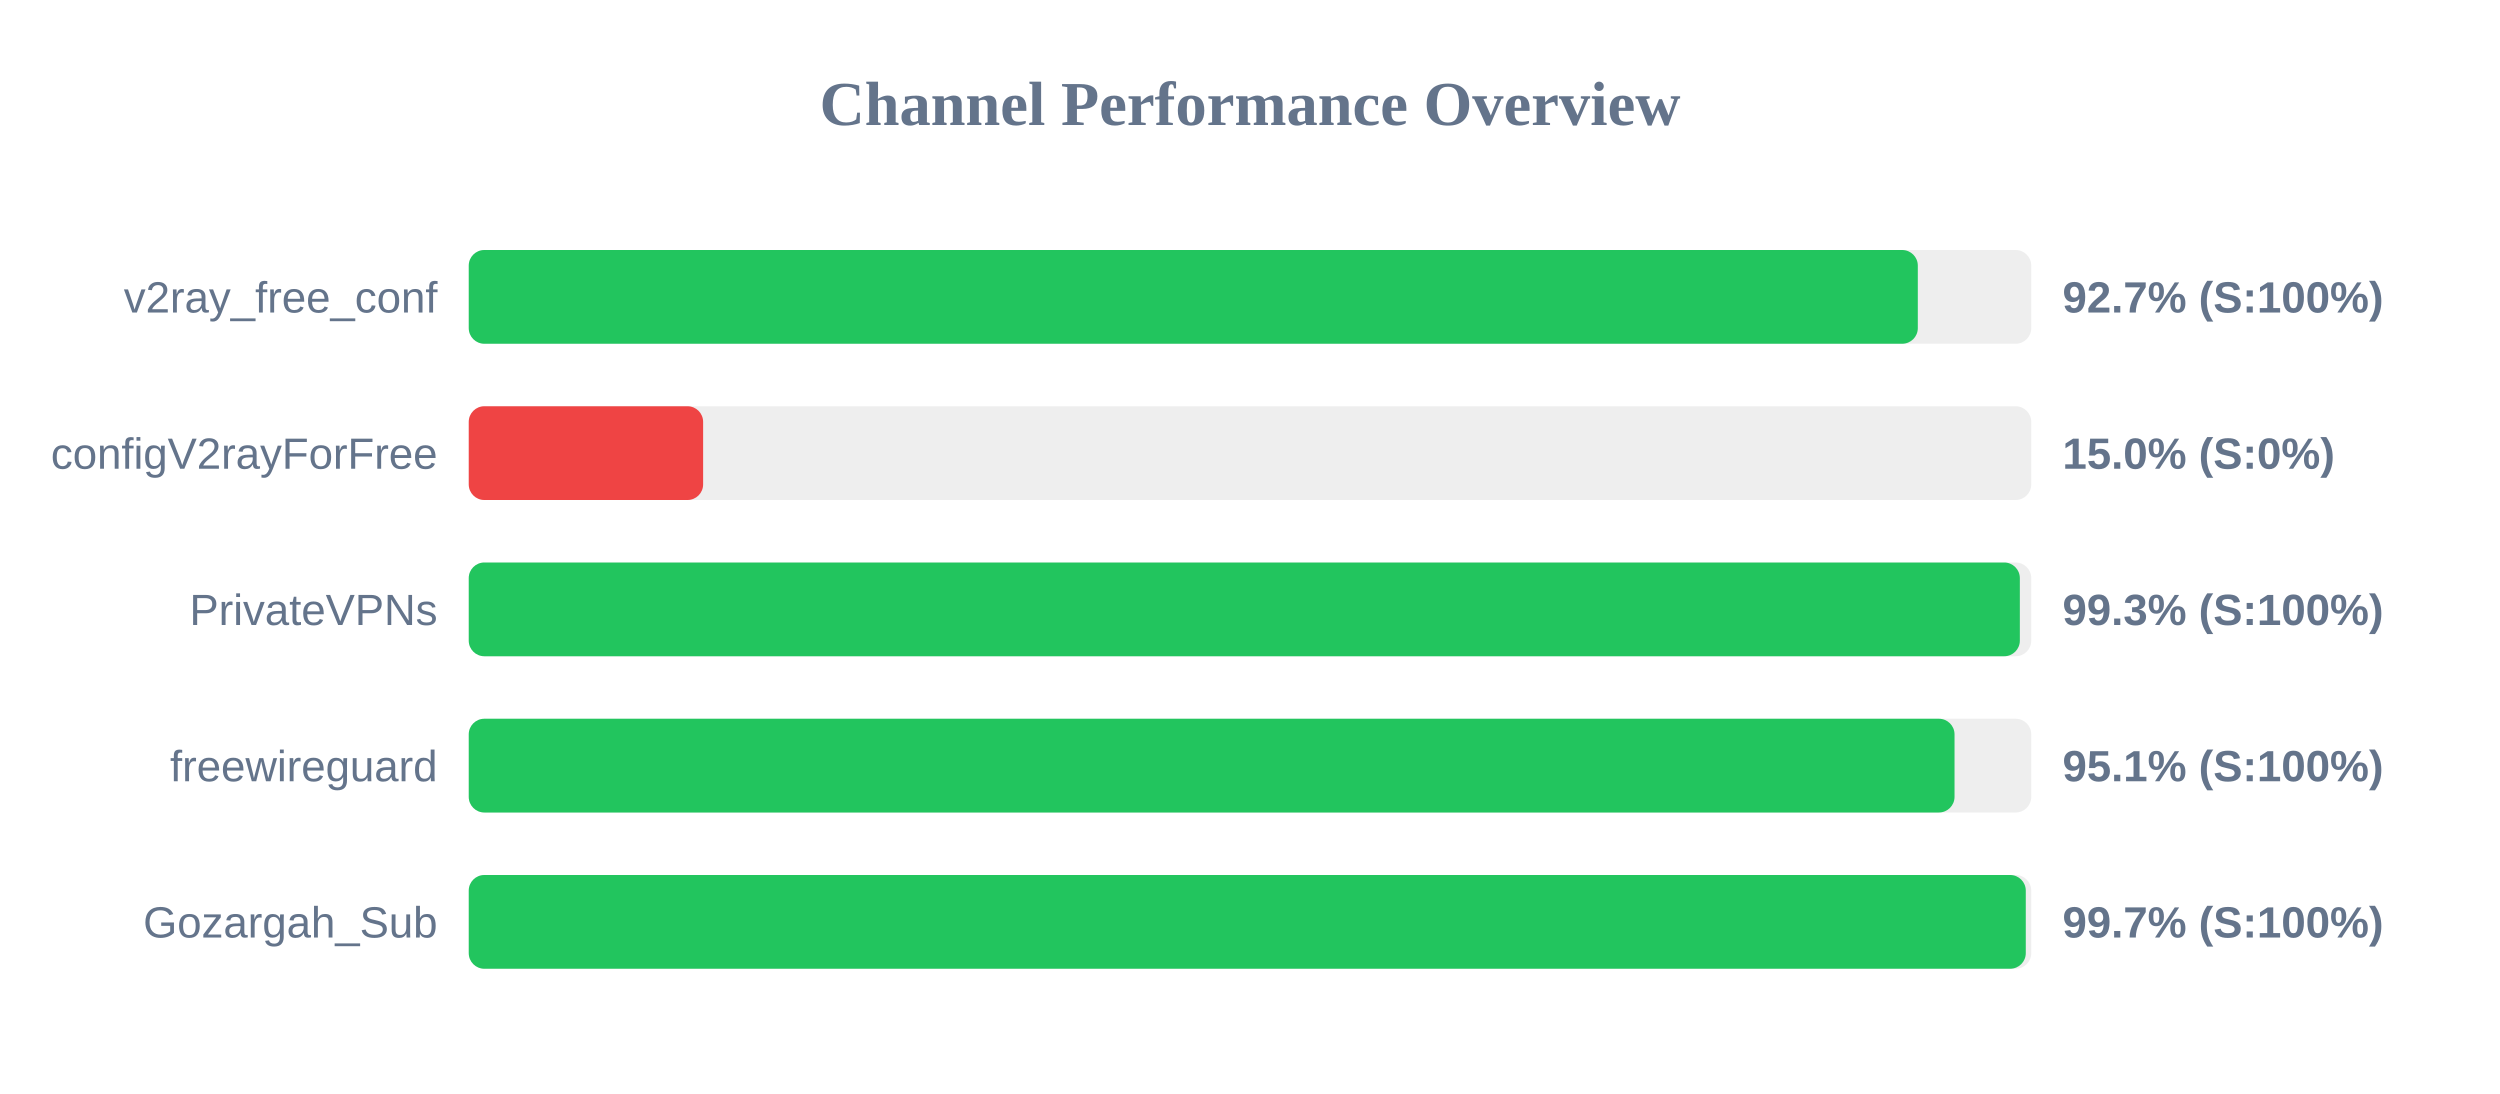
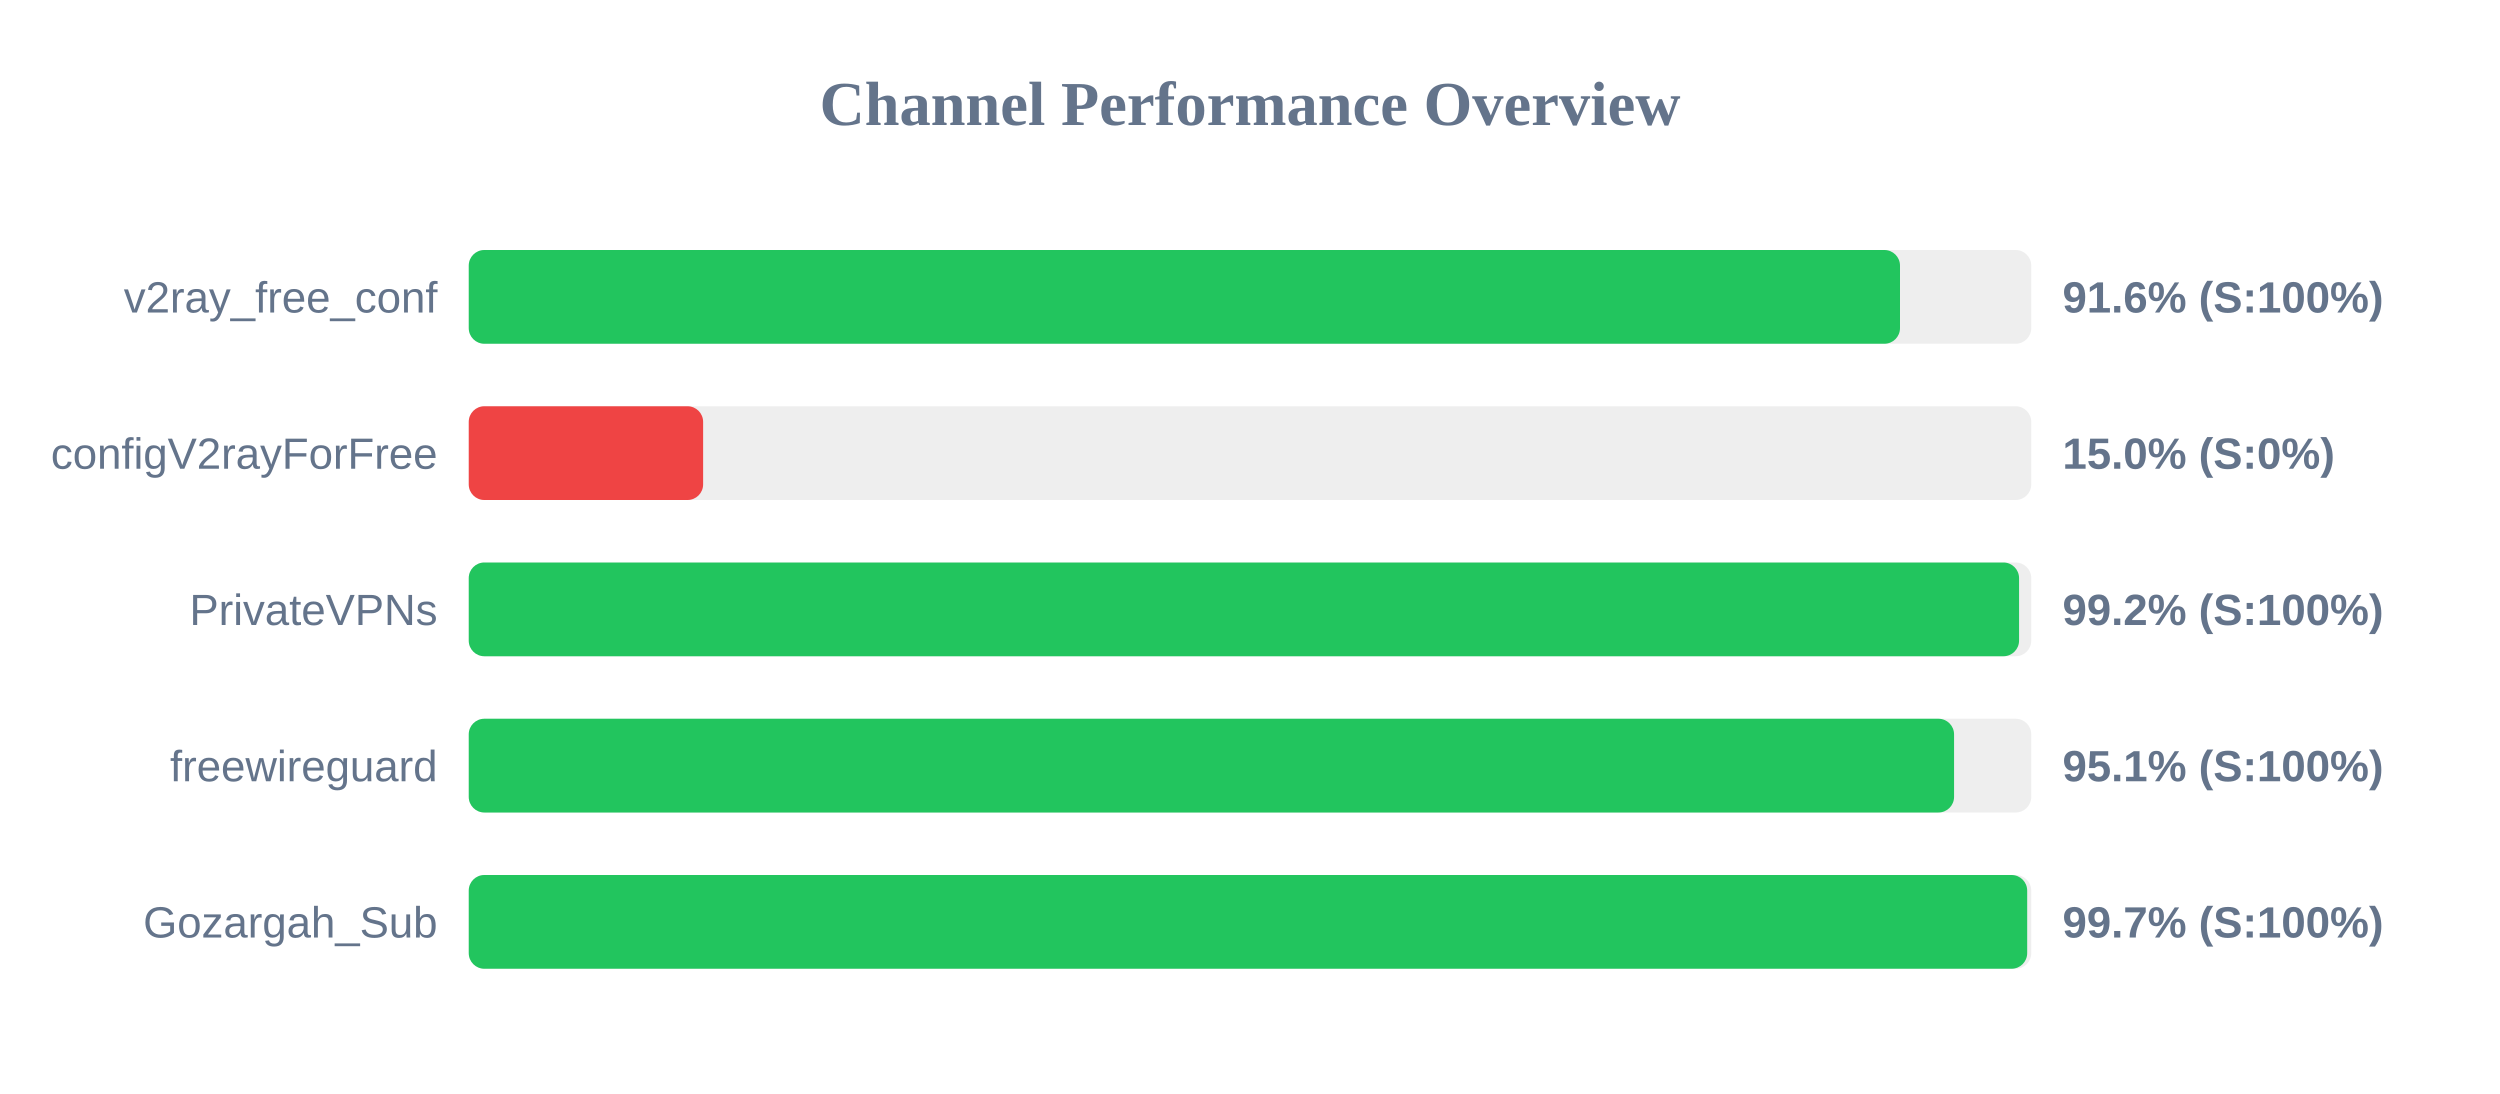
<svg xmlns="http://www.w3.org/2000/svg" width="800" height="350" version="1.1">
  <style>
        .row { font: 14px Arial; fill: #64748b; }
        .score { font: bold 14px Arial; fill: #64748b; }
    </style>
  <text x="400" y="40" text-anchor="middle" font-size="20px" font-weight="bold" fill="#64748b">Channel Performance Overview</text>
  <rect x="150" y="80" width="500" height="30" fill="#eee" rx="5" />
-   <rect x="150" y="80" width="463.7" height="30" fill="#22c55e" rx="5" />
+   <rect x="150" y="80" width="458.0" height="30" fill="#22c55e" rx="5" />
  <text x="140" y="100" text-anchor="end" class="row">v2ray_free_conf</text>
-   <text x="660" y="100" text-anchor="start" class="score">92.7% (S:100%)</text>
+   <text x="660" y="100" text-anchor="start" class="score">91.6% (S:100%)</text>
  <rect x="150" y="130" width="500" height="30" fill="#eee" rx="5" />
  <rect x="150" y="130" width="75.0" height="30" fill="#ef4444" rx="5" />
  <text x="140" y="150" text-anchor="end" class="row">configV2rayForFree</text>
  <text x="660" y="150" text-anchor="start" class="score">15.0% (S:0%)</text>
  <rect x="150" y="180" width="500" height="30" fill="#eee" rx="5" />
-   <rect x="150" y="180" width="496.35" height="30" fill="#22c55e" rx="5" />
+   <rect x="150" y="180" width="496.1" height="30" fill="#22c55e" rx="5" />
  <text x="140" y="200" text-anchor="end" class="row">PrivateVPNs</text>
-   <text x="660" y="200" text-anchor="start" class="score">99.3% (S:100%)</text>
+   <text x="660" y="200" text-anchor="start" class="score">99.2% (S:100%)</text>
  <rect x="150" y="230" width="500" height="30" fill="#eee" rx="5" />
-   <rect x="150" y="230" width="475.45" height="30" fill="#22c55e" rx="5" />
+   <rect x="150" y="230" width="475.3" height="30" fill="#22c55e" rx="5" />
  <text x="140" y="250" text-anchor="end" class="row">freewireguard</text>
  <text x="660" y="250" text-anchor="start" class="score">95.1% (S:100%)</text>
  <rect x="150" y="280" width="500" height="30" fill="#eee" rx="5" />
-   <rect x="150" y="280" width="498.25" height="30" fill="#22c55e" rx="5" />
+   <rect x="150" y="280" width="498.7" height="30" fill="#22c55e" rx="5" />
  <text x="140" y="300" text-anchor="end" class="row">Gozargah_Sub</text>
  <text x="660" y="300" text-anchor="start" class="score">99.7% (S:100%)</text>
</svg>
